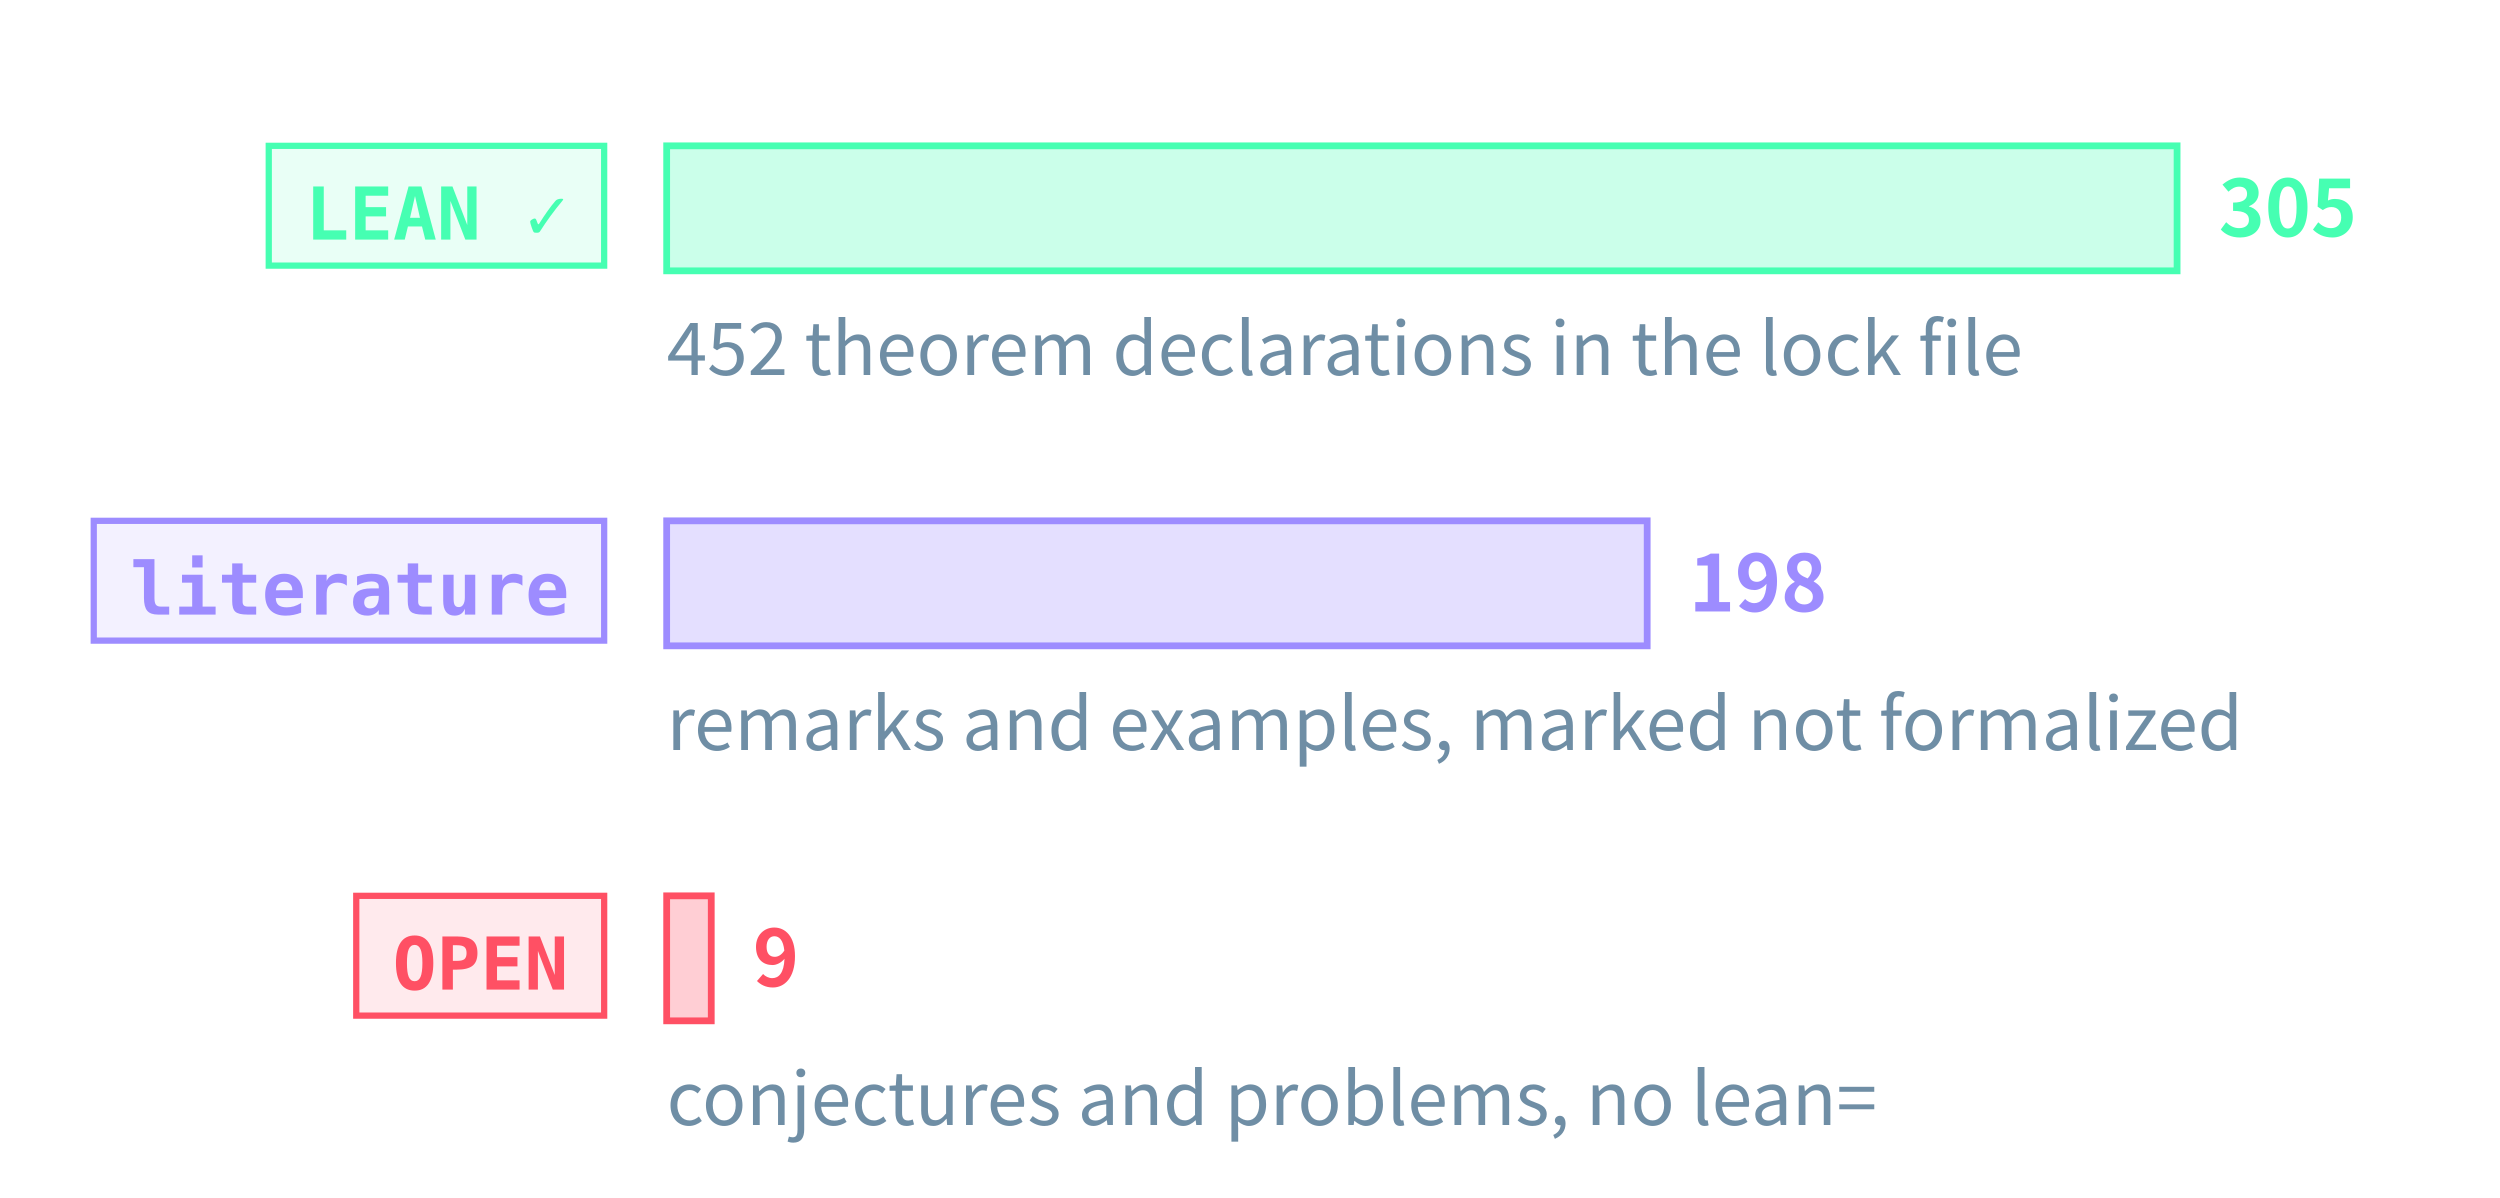
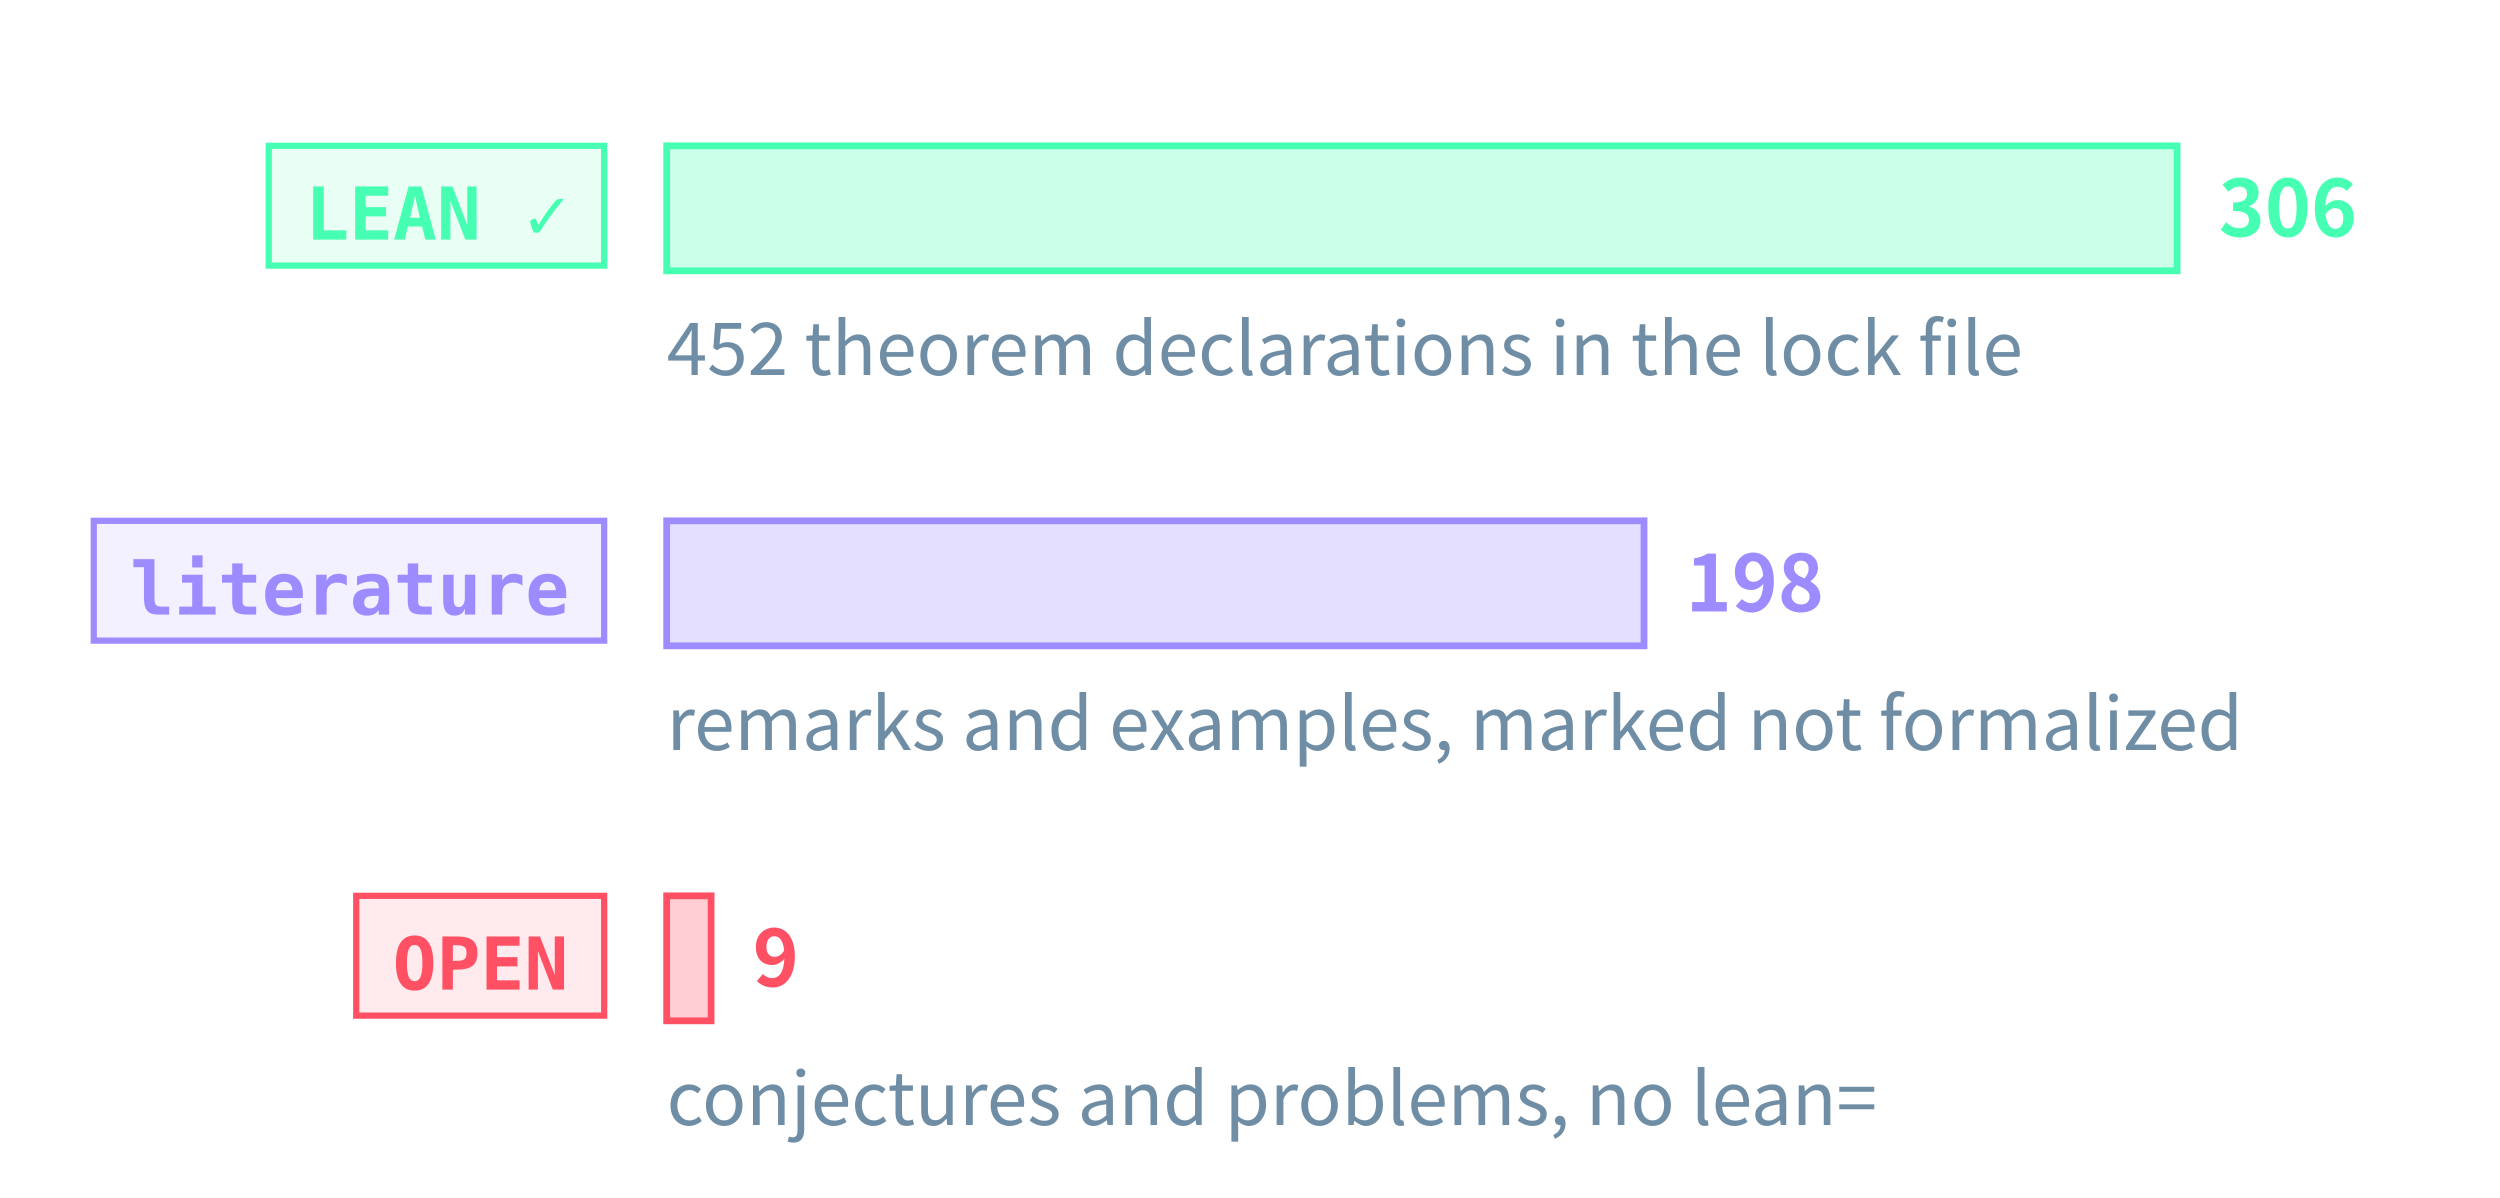
<svg xmlns="http://www.w3.org/2000/svg" class="tr-fig" data-tr-fig="prelude-three-tiers" data-lang="en" viewBox="0 0 480 230" width="480" height="230" font-family="'Noto Sans SC', 'Noto Sans CJK SC', 'Source Sans 3', 'PingFang SC', 'Microsoft YaHei', system-ui, sans-serif" role="img" aria-label="Three bars, each with a tag. The top bar is green, tagged LEAN ✓: the theorems, lemmas, propositions and corollaries with a Lean reference, the longest. The middle bar is violet, tagged “literature”: the remarks and examples marked as literature results. The bottom bar is red, tagged OPEN: the open conjectures and problems, very short. Each bar ends in its count; under the green bar a note gives the number of theorem declarations in the lock file.">
  <style>.ts-ink{stroke:#d4efff}.tf-ink{fill:#d4efff}.ts-dim{stroke:#6f8ea5}.tf-dim{fill:#6f8ea5}.ts-faint{stroke:#34506a}.tf-faint{fill:#34506a}.ts-edge{stroke:#143049}.tf-edge{fill:#143049}.ts-hot{stroke:#1f5d7c}.tf-hot{fill:#1f5d7c}.ts-bg{stroke:#03060c}.tf-bg{fill:#03060c}.ts-panel{stroke:#07101b}.tf-panel{fill:#07101b}.ts-sheet{stroke:#050c16}.tf-sheet{fill:#050c16}.ts-cyan{stroke:#19f0ff}.tf-cyan{fill:#19f0ff}.ts-magenta{stroke:#ff2fd0}.tf-magenta{fill:#ff2fd0}.ts-amber{stroke:#ffc83d}.tf-amber{fill:#ffc83d}.ts-violet{stroke:#9d8cff}.tf-violet{fill:#9d8cff}.ts-ok{stroke:#46ffb2}.tf-ok{fill:#46ffb2}.ts-warn{stroke:#ff5064}.tf-warn{fill:#ff5064}.ts-blue{stroke:#2a7bff}.tf-blue{fill:#2a7bff}.ts-orange{stroke:#ff8a3c}.tf-orange{fill:#ff8a3c}.ts-sigma{stroke:#cfe3ff}.tf-sigma{fill:#cfe3ff}</style>
  <rect x="51.6" y="28" width="64.4" height="23" class="ts-ok tf-ok" stroke-width="1.2" fill-opacity="0.12" />
  <text class="tf-ok tr-fig-mono" x="58.6" y="46" font-size="14" font-family="'JetBrains Mono', 'DejaVu Sans Mono', ui-monospace, Menlo, Consolas, monospace" font-weight="600">LEAN ✓</text>
  <rect x="128" y="28" width="290" height="24" class="ts-ok tf-ok" stroke-width="1.3" fill-opacity="0.28" />
-   <text class="tf-ok" x="426" y="45.4" font-size="15" font-weight="600">305</text>
+   <text class="tf-ok" x="426" y="45.4" font-size="15" font-weight="600">306</text>
  <rect x="18" y="100" width="98" height="23" class="ts-violet tf-violet" stroke-width="1.2" fill-opacity="0.12" />
  <text class="tf-violet tr-fig-mono" x="25" y="118" font-size="14" font-family="'JetBrains Mono', 'DejaVu Sans Mono', ui-monospace, Menlo, Consolas, monospace" font-weight="600">literature</text>
-   <rect x="128" y="100" width="188.26" height="24" class="ts-violet tf-violet" stroke-width="1.3" fill-opacity="0.28" />
-   <text class="tf-violet" x="324.26" y="117.4" font-size="15" font-weight="600">198</text>
+   <rect x="128" y="100" width="187.65" height="24" class="ts-violet tf-violet" stroke-width="1.3" fill-opacity="0.28" />
+   <text class="tf-violet" x="323.65" y="117.4" font-size="15" font-weight="600">198</text>
  <rect x="68.4" y="172" width="47.6" height="23" class="ts-warn tf-warn" stroke-width="1.2" fill-opacity="0.12" />
  <text class="tf-warn tr-fig-mono" x="75.4" y="190" font-size="14" font-family="'JetBrains Mono', 'DejaVu Sans Mono', ui-monospace, Menlo, Consolas, monospace" font-weight="600">OPEN</text>
-   <rect x="128" y="172" width="8.56" height="24" class="ts-warn tf-warn" stroke-width="1.3" fill-opacity="0.28" />
-   <text class="tf-warn" x="144.56" y="189.4" font-size="15" font-weight="600">9</text>
+   <rect x="128" y="172" width="8.53" height="24" class="ts-warn tf-warn" stroke-width="1.3" fill-opacity="0.28" />
+   <text class="tf-warn" x="144.53" y="189.4" font-size="15" font-weight="600">9</text>
  <text class="tf-dim" x="128" y="72" font-size="14">452 theorem declarations in the lock file</text>
  <text class="tf-dim" x="128" y="144" font-size="14">remarks and examples, marked not formalized</text>
  <text class="tf-dim" x="128" y="216" font-size="14">conjectures and problems, no lean=</text>
</svg>
